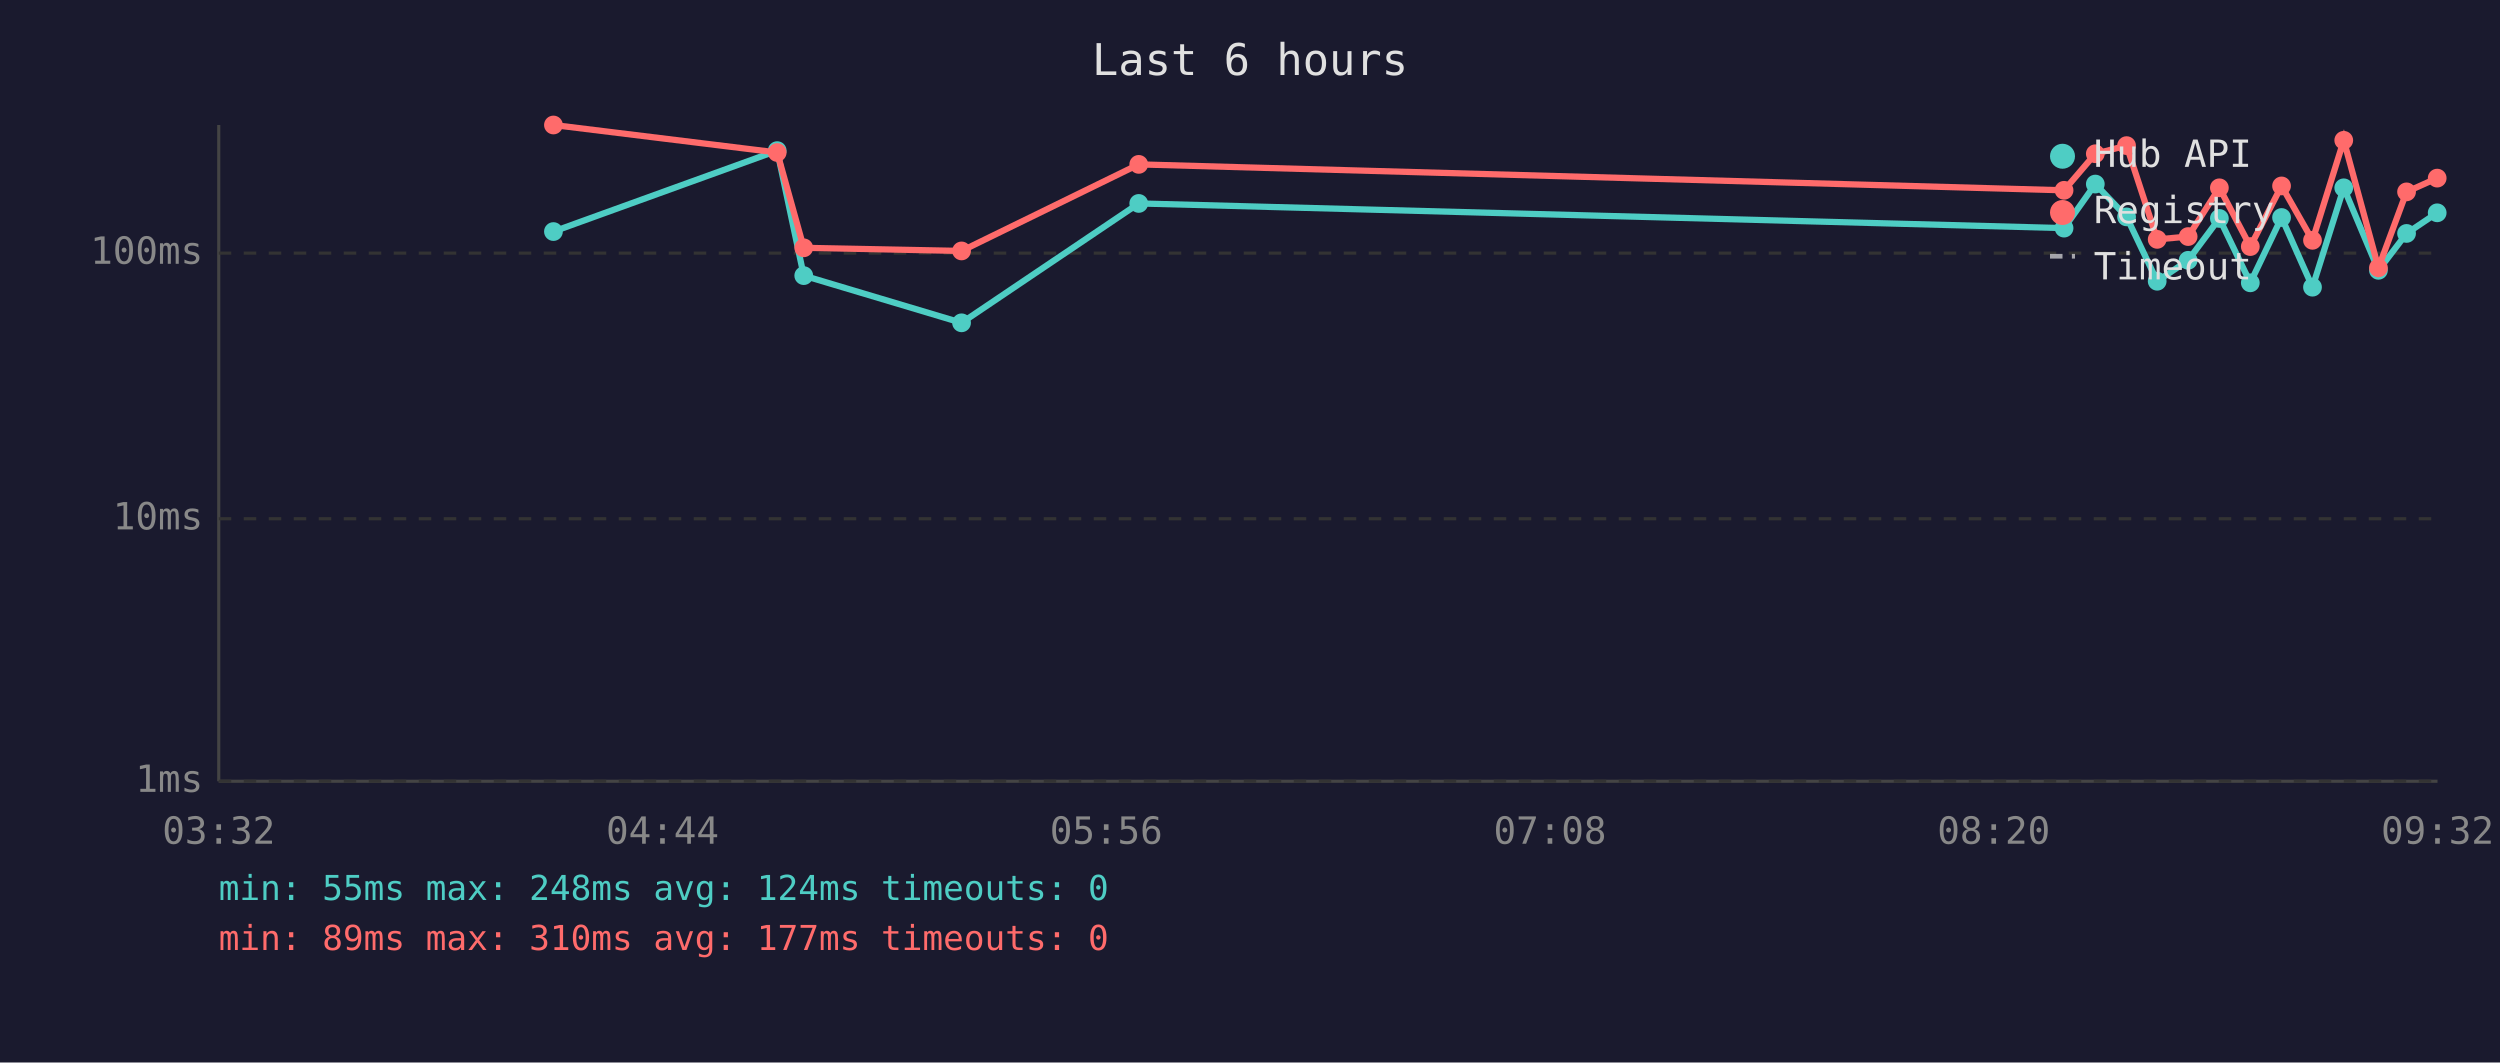
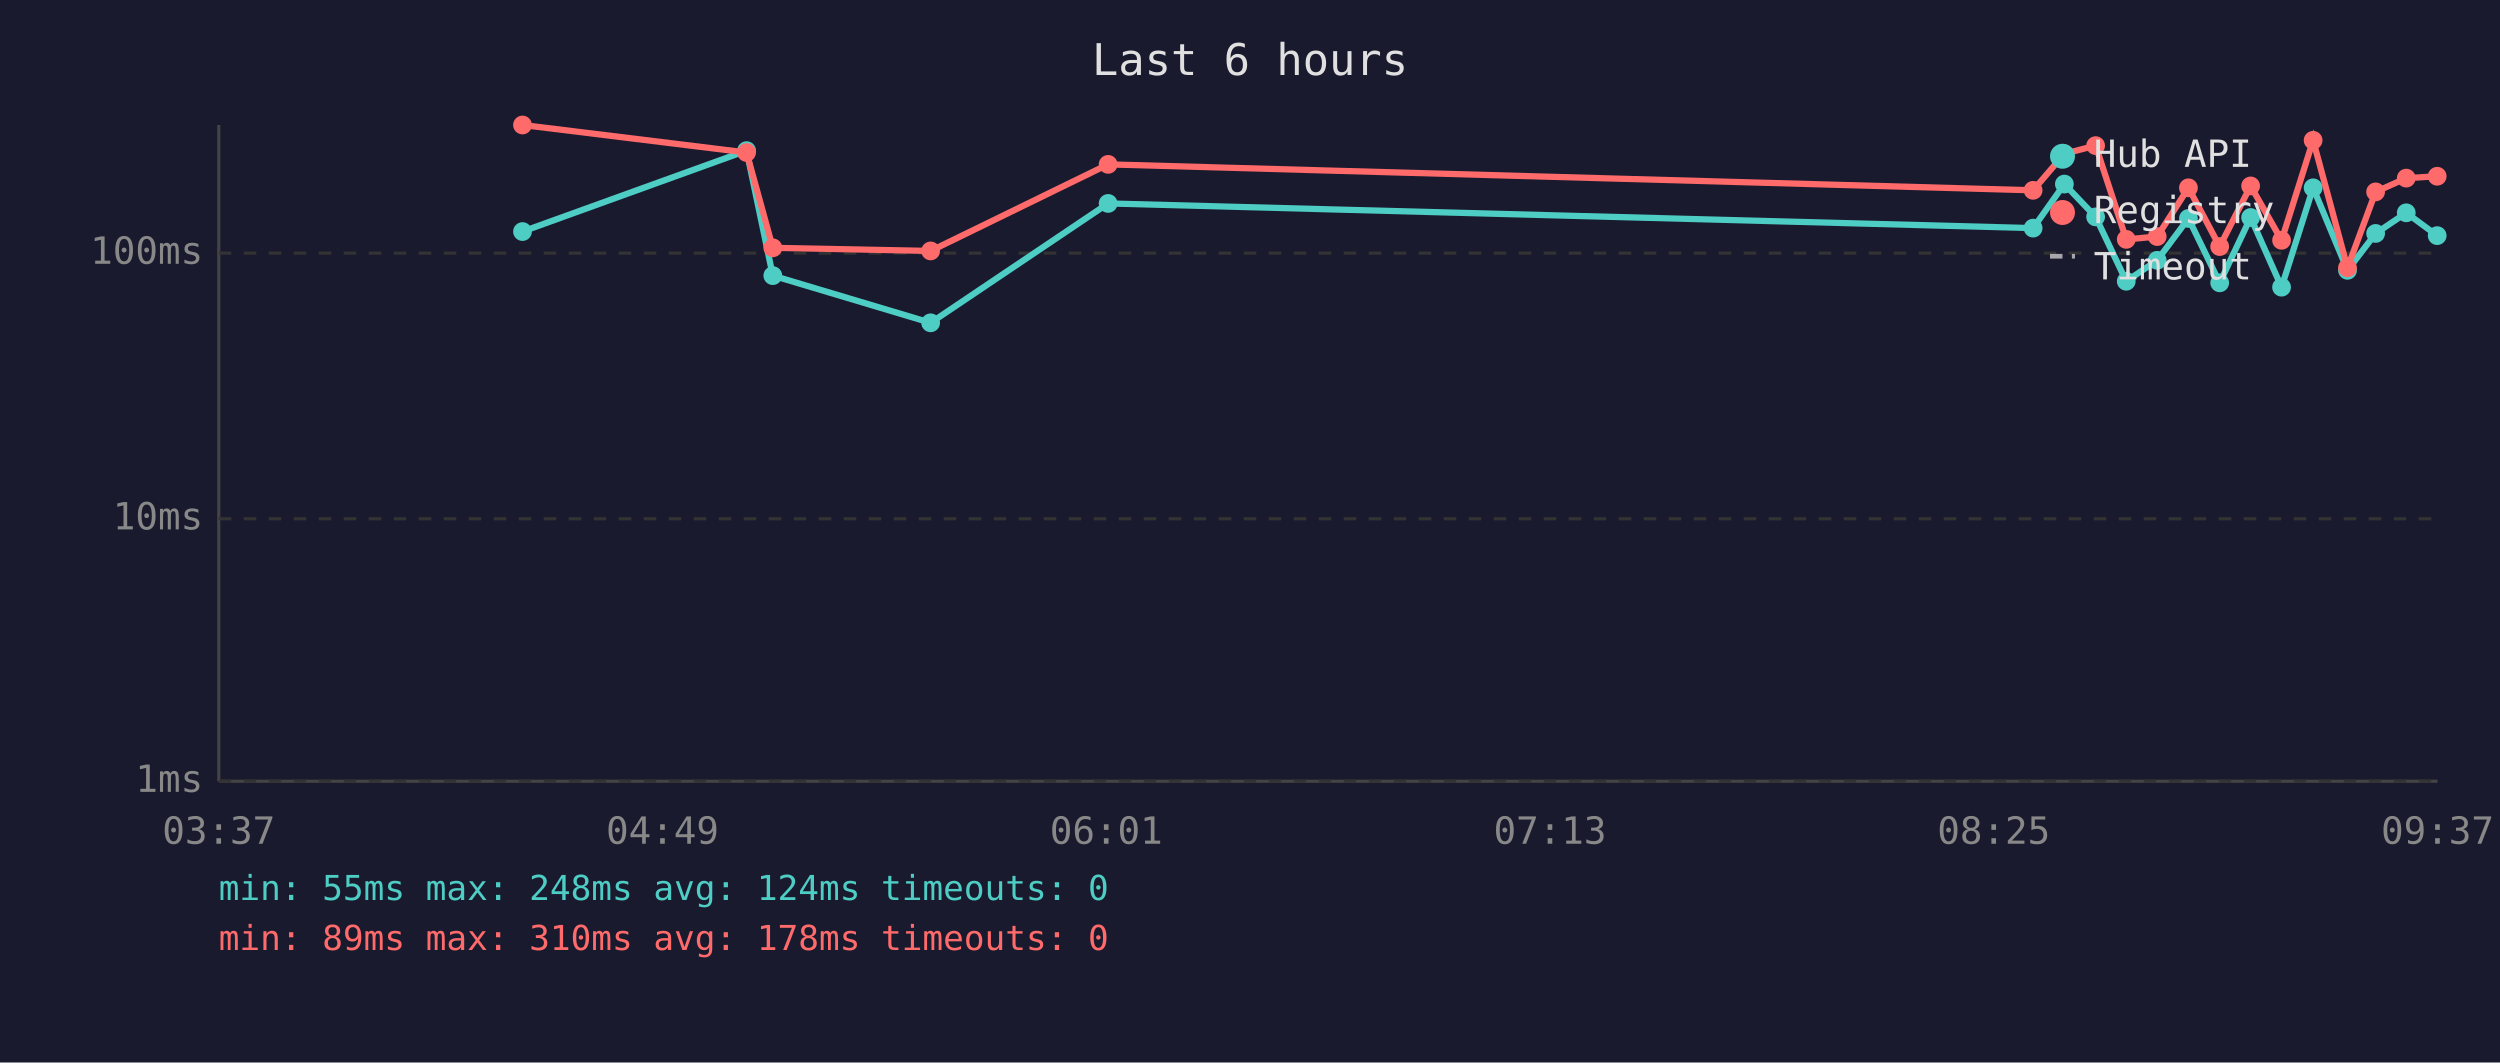
<svg xmlns="http://www.w3.org/2000/svg" viewBox="0 0 800 340" font-family="monospace" font-size="12">
  <rect width="800" height="340" fill="#1a1a2e" />
  <text x="400" y="24" fill="#e0e0e0" font-size="14" text-anchor="middle">Last 6 hours</text>
  <line x1="70" y1="40" x2="70" y2="250" stroke="#444" stroke-width="1" />
  <line x1="70" y1="250" x2="780" y2="250" stroke="#444" stroke-width="1" />
  <line x1="70" y1="250" x2="780" y2="250" stroke="#333" stroke-width="1" stroke-dasharray="4" />
  <text x="65" y="250" fill="#888" text-anchor="end" dominant-baseline="middle">1ms</text>
  <line x1="70" y1="166" x2="780" y2="166" stroke="#333" stroke-width="1" stroke-dasharray="4" />
  <text x="65" y="166" fill="#888" text-anchor="end" dominant-baseline="middle">10ms</text>
  <line x1="70" y1="81" x2="780" y2="81" stroke="#333" stroke-width="1" stroke-dasharray="4" />
  <text x="65" y="81" fill="#888" text-anchor="end" dominant-baseline="middle">100ms</text>
-   <text x="70" y="270" fill="#888" text-anchor="middle">03:32</text>
-   <text x="212" y="270" fill="#888" text-anchor="middle">04:44</text>
-   <text x="354" y="270" fill="#888" text-anchor="middle">05:56</text>
-   <text x="496" y="270" fill="#888" text-anchor="middle">07:08</text>
-   <text x="638" y="270" fill="#888" text-anchor="middle">08:20</text>
-   <text x="780" y="270" fill="#888" text-anchor="middle">09:32</text>
-   <polyline points="177.1,74.1 248.7,48.2 257.2,88.2 307.7,103.3 364.4,65.1 660.5,73.0 670.5,58.9 680.5,69.4 690.3,90.0 700.2,83.3 710.2,69.9 720.1,90.5 730.1,69.6 740.0,91.9 750.0,60.1 761.1,86.5 770.1,74.7 779.9,68.1" fill="none" stroke="#4ecdc4" stroke-width="2" opacity="1" />
-   <circle cx="177.1" cy="74.1" r="3" fill="#4ecdc4" />
-   <circle cx="248.7" cy="48.2" r="3" fill="#4ecdc4" />
-   <circle cx="257.2" cy="88.2" r="3" fill="#4ecdc4" />
-   <circle cx="307.7" cy="103.3" r="3" fill="#4ecdc4" />
-   <circle cx="364.4" cy="65.1" r="3" fill="#4ecdc4" />
-   <circle cx="660.5" cy="73.0" r="3" fill="#4ecdc4" />
-   <circle cx="670.5" cy="58.9" r="3" fill="#4ecdc4" />
-   <circle cx="680.5" cy="69.4" r="3" fill="#4ecdc4" />
-   <circle cx="690.3" cy="90.0" r="3" fill="#4ecdc4" />
-   <circle cx="700.2" cy="83.3" r="3" fill="#4ecdc4" />
-   <circle cx="710.2" cy="69.9" r="3" fill="#4ecdc4" />
-   <circle cx="720.1" cy="90.5" r="3" fill="#4ecdc4" />
-   <circle cx="730.1" cy="69.6" r="3" fill="#4ecdc4" />
-   <circle cx="740.0" cy="91.9" r="3" fill="#4ecdc4" />
-   <circle cx="750.0" cy="60.1" r="3" fill="#4ecdc4" />
-   <circle cx="761.1" cy="86.5" r="3" fill="#4ecdc4" />
-   <circle cx="770.1" cy="74.7" r="3" fill="#4ecdc4" />
-   <circle cx="779.9" cy="68.1" r="3" fill="#4ecdc4" />
-   <polyline points="177.1,40.0 248.7,48.8 257.2,79.3 307.7,80.3 364.4,52.6 660.5,60.9 670.5,49.2 680.5,46.6 690.3,76.6 700.2,75.7 710.2,60.1 720.1,78.9 730.1,59.5 740.0,76.9 750.0,44.9 761.1,85.7 770.1,61.4 779.9,57.0" fill="none" stroke="#ff6b6b" stroke-width="2" opacity="1" />
-   <circle cx="177.1" cy="40.0" r="3" fill="#ff6b6b" />
-   <circle cx="248.7" cy="48.8" r="3" fill="#ff6b6b" />
-   <circle cx="257.2" cy="79.3" r="3" fill="#ff6b6b" />
-   <circle cx="307.7" cy="80.3" r="3" fill="#ff6b6b" />
-   <circle cx="364.4" cy="52.6" r="3" fill="#ff6b6b" />
-   <circle cx="660.5" cy="60.9" r="3" fill="#ff6b6b" />
-   <circle cx="670.5" cy="49.2" r="3" fill="#ff6b6b" />
-   <circle cx="680.5" cy="46.6" r="3" fill="#ff6b6b" />
-   <circle cx="690.3" cy="76.6" r="3" fill="#ff6b6b" />
-   <circle cx="700.2" cy="75.7" r="3" fill="#ff6b6b" />
-   <circle cx="710.2" cy="60.1" r="3" fill="#ff6b6b" />
-   <circle cx="720.1" cy="78.9" r="3" fill="#ff6b6b" />
-   <circle cx="730.1" cy="59.5" r="3" fill="#ff6b6b" />
-   <circle cx="740.0" cy="76.9" r="3" fill="#ff6b6b" />
-   <circle cx="750.0" cy="44.9" r="3" fill="#ff6b6b" />
-   <circle cx="761.1" cy="85.7" r="3" fill="#ff6b6b" />
-   <circle cx="770.1" cy="61.4" r="3" fill="#ff6b6b" />
-   <circle cx="779.9" cy="57.0" r="3" fill="#ff6b6b" />
+   <text x="70" y="270" fill="#888" text-anchor="middle">03:37</text>
+   <text x="212" y="270" fill="#888" text-anchor="middle">04:49</text>
+   <text x="354" y="270" fill="#888" text-anchor="middle">06:01</text>
+   <text x="496" y="270" fill="#888" text-anchor="middle">07:13</text>
+   <text x="638" y="270" fill="#888" text-anchor="middle">08:25</text>
+   <text x="780" y="270" fill="#888" text-anchor="middle">09:37</text>
+   <polyline points="167.2,74.1 238.9,48.2 247.3,88.2 297.8,103.3 354.6,65.1 650.6,73.0 660.6,58.9 670.6,69.4 680.4,90.0 690.3,83.3 700.3,69.9 710.3,90.5 720.2,69.6 730.1,91.9 740.2,60.1 751.2,86.5 760.2,74.7 770.0,68.1 779.9,75.4" fill="none" stroke="#4ecdc4" stroke-width="2" opacity="1" />
+   <circle cx="167.2" cy="74.1" r="3" fill="#4ecdc4" />
+   <circle cx="238.9" cy="48.2" r="3" fill="#4ecdc4" />
+   <circle cx="247.3" cy="88.2" r="3" fill="#4ecdc4" />
+   <circle cx="297.8" cy="103.3" r="3" fill="#4ecdc4" />
+   <circle cx="354.6" cy="65.1" r="3" fill="#4ecdc4" />
+   <circle cx="650.6" cy="73.0" r="3" fill="#4ecdc4" />
+   <circle cx="660.6" cy="58.9" r="3" fill="#4ecdc4" />
+   <circle cx="670.6" cy="69.4" r="3" fill="#4ecdc4" />
+   <circle cx="680.4" cy="90.0" r="3" fill="#4ecdc4" />
+   <circle cx="690.3" cy="83.3" r="3" fill="#4ecdc4" />
+   <circle cx="700.3" cy="69.9" r="3" fill="#4ecdc4" />
+   <circle cx="710.3" cy="90.5" r="3" fill="#4ecdc4" />
+   <circle cx="720.2" cy="69.6" r="3" fill="#4ecdc4" />
+   <circle cx="730.1" cy="91.9" r="3" fill="#4ecdc4" />
+   <circle cx="740.2" cy="60.1" r="3" fill="#4ecdc4" />
+   <circle cx="751.2" cy="86.5" r="3" fill="#4ecdc4" />
+   <circle cx="760.2" cy="74.7" r="3" fill="#4ecdc4" />
+   <circle cx="770.0" cy="68.1" r="3" fill="#4ecdc4" />
+   <circle cx="779.9" cy="75.4" r="3" fill="#4ecdc4" />
+   <polyline points="167.2,40.0 238.9,48.8 247.3,79.3 297.8,80.3 354.6,52.6 650.6,60.9 660.6,49.2 670.6,46.6 680.4,76.6 690.3,75.7 700.3,60.1 710.3,78.9 720.2,59.5 730.1,76.9 740.2,44.9 751.2,85.7 760.2,61.4 770.0,57.0 779.9,56.4" fill="none" stroke="#ff6b6b" stroke-width="2" opacity="1" />
+   <circle cx="167.2" cy="40.0" r="3" fill="#ff6b6b" />
+   <circle cx="238.9" cy="48.8" r="3" fill="#ff6b6b" />
+   <circle cx="247.3" cy="79.3" r="3" fill="#ff6b6b" />
+   <circle cx="297.8" cy="80.3" r="3" fill="#ff6b6b" />
+   <circle cx="354.6" cy="52.6" r="3" fill="#ff6b6b" />
+   <circle cx="650.6" cy="60.9" r="3" fill="#ff6b6b" />
+   <circle cx="660.6" cy="49.2" r="3" fill="#ff6b6b" />
+   <circle cx="670.6" cy="46.6" r="3" fill="#ff6b6b" />
+   <circle cx="680.4" cy="76.6" r="3" fill="#ff6b6b" />
+   <circle cx="690.3" cy="75.7" r="3" fill="#ff6b6b" />
+   <circle cx="700.3" cy="60.1" r="3" fill="#ff6b6b" />
+   <circle cx="710.3" cy="78.9" r="3" fill="#ff6b6b" />
+   <circle cx="720.2" cy="59.5" r="3" fill="#ff6b6b" />
+   <circle cx="730.1" cy="76.9" r="3" fill="#ff6b6b" />
+   <circle cx="740.2" cy="44.9" r="3" fill="#ff6b6b" />
+   <circle cx="751.2" cy="85.7" r="3" fill="#ff6b6b" />
+   <circle cx="760.2" cy="61.4" r="3" fill="#ff6b6b" />
+   <circle cx="770.0" cy="57.0" r="3" fill="#ff6b6b" />
+   <circle cx="779.9" cy="56.4" r="3" fill="#ff6b6b" />
  <circle cx="660" cy="50" r="4" fill="#4ecdc4" />
  <text x="670" y="50" fill="#e0e0e0" dominant-baseline="middle">Hub API</text>
  <circle cx="660" cy="68" r="4" fill="#ff6b6b" />
  <text x="670" y="68" fill="#e0e0e0" dominant-baseline="middle">Registry</text>
  <line x1="656" y1="82" x2="664" y2="82" stroke="#e0e0e0" stroke-width="1.5" stroke-dasharray="4,3" opacity="0.7" />
  <text x="670" y="86" fill="#e0e0e0" dominant-baseline="middle">Timeout</text>
  <text x="70" y="288" fill="#4ecdc4" font-size="11">min: 55ms  max: 248ms  avg: 124ms  timeouts: 0</text>
-   <text x="70" y="304" fill="#ff6b6b" font-size="11">min: 89ms  max: 310ms  avg: 177ms  timeouts: 0</text>
+   <text x="70" y="304" fill="#ff6b6b" font-size="11">min: 89ms  max: 310ms  avg: 178ms  timeouts: 0</text>
</svg>
